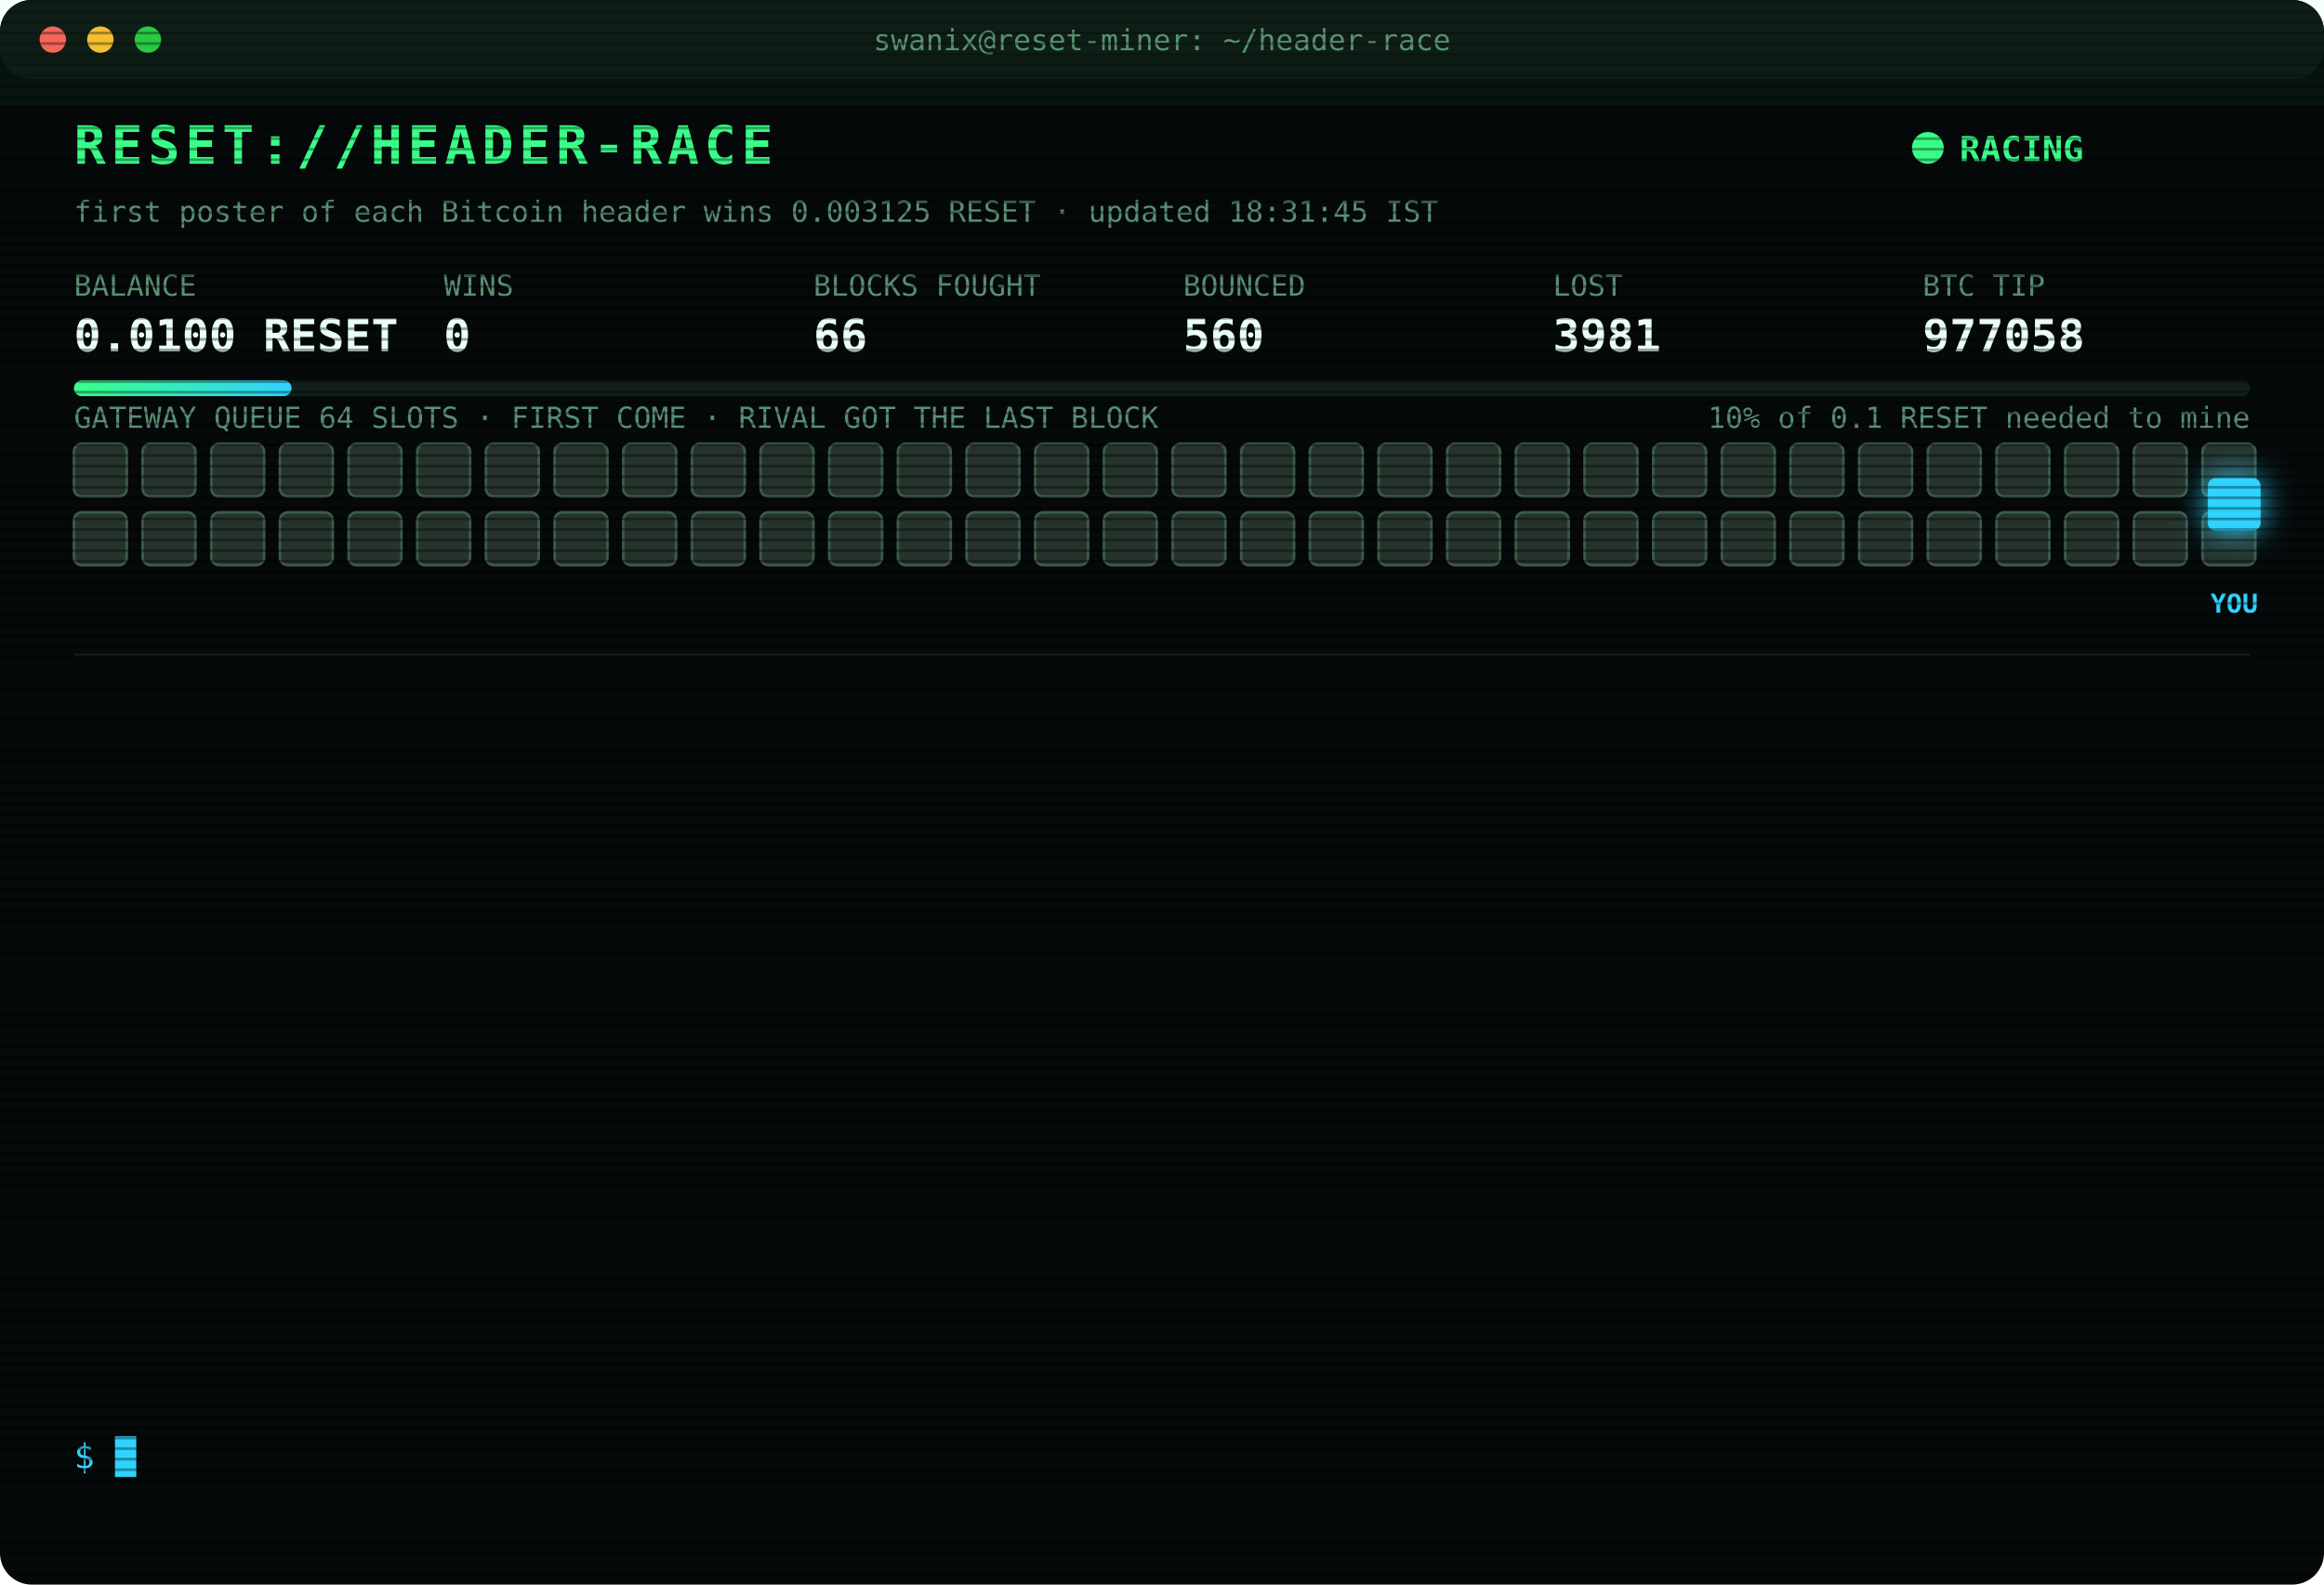
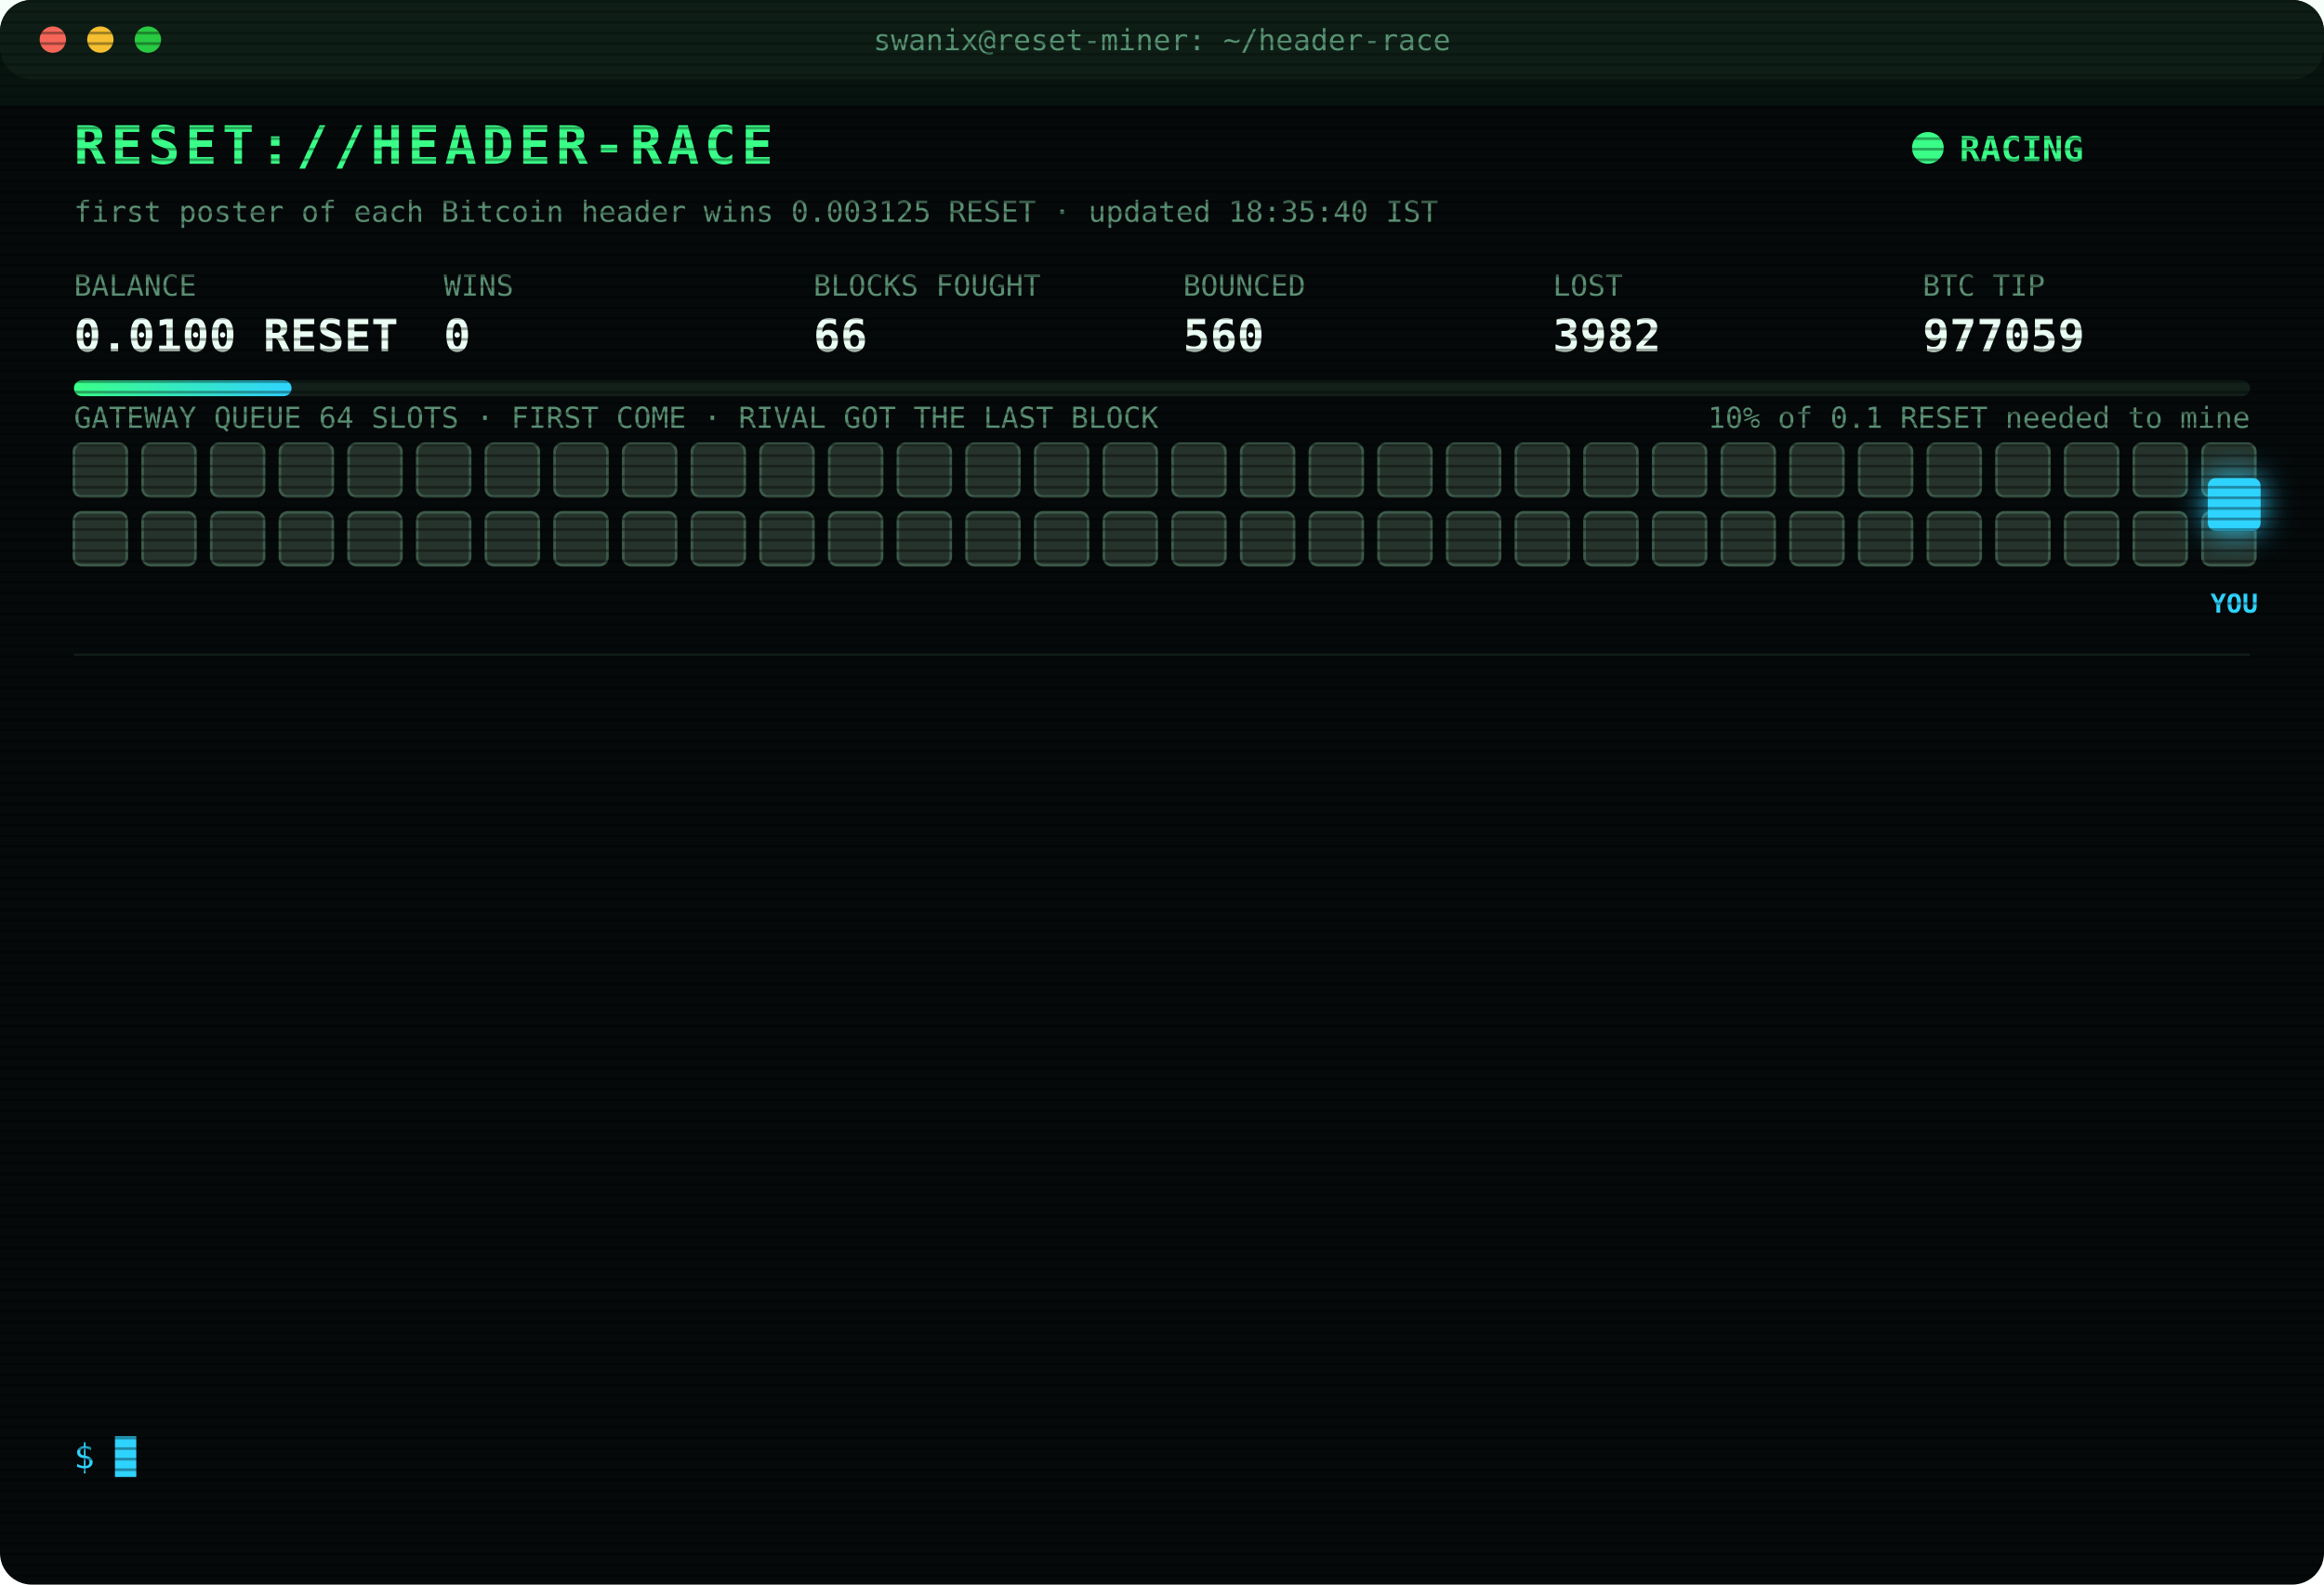
<svg xmlns="http://www.w3.org/2000/svg" width="880" height="600" viewBox="0 0 880 600" font-family="ui-monospace,SFMono-Regular,Menlo,Consolas,monospace">
  <style>
text{font-size:13px;fill:#7CFFB2}
.title{font-size:20px;font-weight:700;fill:#39FF88;letter-spacing:2px;animation:glitch 3s infinite steps(1)}
.sub{fill:#2fd3ff}.k{fill:#5a8f73;font-size:11px}.v{font-size:17px;font-weight:700;fill:#eafff3}
.ts{fill:#3f6b56}.boot{fill:#2fd3ff}.dim{fill:#5a8f73}.bad{fill:#ff4d6d}.warn{fill:#ffd23f}.mag{fill:#ff5cf0}.win{fill:#39FF88;font-weight:700}
.tag{font-size:10px;fill:#2fd3ff;font-weight:700}
.rival{fill:#26332c;stroke:#3c5a49;animation:jam 1.2s infinite alternate}
.idle{fill:#141c18;stroke:#22302a;animation:breathe 4s infinite}
.me{fill:#2fd3ff;filter:drop-shadow(0 0 6px #2fd3ff)}
.hover{animation:nudge 1.1s infinite ease-in-out}.bounce{animation:kick 1.4s infinite}
.ln{opacity:0;animation:in .4s forwards}
.cur{animation:blink 1s infinite steps(1)}
.scan{animation:scan 6s infinite linear}
.led{animation:blink 1.4s infinite}
@keyframes in{from{opacity:0;transform:translateX(-6px)}to{opacity:1;transform:none}}
@keyframes blink{50%{opacity:0}}
@keyframes jam{to{fill:#33463b}}
@keyframes breathe{50%{opacity:.4}}
@keyframes nudge{50%{transform:translateX(-10px)}}
@keyframes kick{0%,100%{transform:none}30%{transform:translateX(-14px)}55%{transform:translateX(10px) translateY(-6px)}}
@keyframes glitch{0%,92%{transform:none}93%{transform:translateX(2px);fill:#ff4d6d}95%{transform:translateX(-2px);fill:#2fd3ff}97%{transform:none}}
@keyframes scan{from{transform:translateY(-40px)}to{transform:translateY(600px)}}
</style>
  <defs>
    <pattern id="sl" width="4" height="4" patternUnits="userSpaceOnUse">
      <rect width="4" height="1" fill="#000" opacity=".35" />
    </pattern>
    <linearGradient id="bar">
      <stop offset="0" stop-color="#39FF88" />
      <stop offset="1" stop-color="#2fd3ff" />
    </linearGradient>
  </defs>
  <rect width="880" height="600" rx="12" fill="#05090a" />
  <rect width="880" height="30" rx="12" fill="#0d1512" />
  <circle cx="20" cy="15" r="5" fill="#ff5f57" />
  <circle cx="38" cy="15" r="5" fill="#febc2e" />
  <circle cx="56" cy="15" r="5" fill="#28c840" />
  <text x="440" y="19" text-anchor="middle" class="k">swanix@reset-miner: ~/header-race</text>
  <text x="28" y="62" class="title">RESET://HEADER-RACE</text>
  <circle class="led" cx="730" cy="56" r="6" fill="#39FF88" />
  <text x="742" y="61" class="win">RACING</text>
-   <text x="28" y="84" class="k">first poster of each Bitcoin header wins 0.003125 RESET · updated 18:31:45 IST</text>
+   <text x="28" y="84" class="k">first poster of each Bitcoin header wins 0.003125 RESET · updated 18:35:40 IST</text>
  <text x="28" y="112" class="k">BALANCE</text>
  <text x="28" y="133" class="v">0.0100 RESET</text>
  <text x="168" y="112" class="k">WINS</text>
  <text x="168" y="133" class="v">0</text>
  <text x="308" y="112" class="k">BLOCKS FOUGHT</text>
  <text x="308" y="133" class="v">66</text>
  <text x="448" y="112" class="k">BOUNCED</text>
  <text x="448" y="133" class="v">560</text>
  <text x="588" y="112" class="k">LOST</text>
-   <text x="588" y="133" class="v">3981</text>
+   <text x="588" y="133" class="v">3982</text>
  <text x="728" y="112" class="k">BTC TIP</text>
-   <text x="728" y="133" class="v">977058</text>
+   <text x="728" y="133" class="v">977059</text>
  <rect x="28" y="144" width="824" height="6" rx="3" fill="#13201a" />
  <rect x="28" y="144" width="82.4" height="6" rx="3" fill="url(#bar)" />
  <text x="852" y="162" text-anchor="end" class="k">10% of 0.1 RESET needed to mine</text>
  <text x="28" y="162" class="k">GATEWAY QUEUE 64 SLOTS · FIRST COME · RIVAL GOT THE LAST BLOCK</text>
  <rect class="rival" x="28" y="168" width="20" height="20" rx="3" style="animation-delay:0.00s" />
  <rect class="rival" x="54" y="168" width="20" height="20" rx="3" style="animation-delay:0.05s" />
  <rect class="rival" x="80" y="168" width="20" height="20" rx="3" style="animation-delay:0.10s" />
  <rect class="rival" x="106" y="168" width="20" height="20" rx="3" style="animation-delay:0.15s" />
  <rect class="rival" x="132" y="168" width="20" height="20" rx="3" style="animation-delay:0.20s" />
  <rect class="rival" x="158" y="168" width="20" height="20" rx="3" style="animation-delay:0.25s" />
  <rect class="rival" x="184" y="168" width="20" height="20" rx="3" style="animation-delay:0.30s" />
  <rect class="rival" x="210" y="168" width="20" height="20" rx="3" style="animation-delay:0.35s" />
  <rect class="rival" x="236" y="168" width="20" height="20" rx="3" style="animation-delay:0.40s" />
  <rect class="rival" x="262" y="168" width="20" height="20" rx="3" style="animation-delay:0.45s" />
  <rect class="rival" x="288" y="168" width="20" height="20" rx="3" style="animation-delay:0.50s" />
  <rect class="rival" x="314" y="168" width="20" height="20" rx="3" style="animation-delay:0.55s" />
  <rect class="rival" x="340" y="168" width="20" height="20" rx="3" style="animation-delay:0.60s" />
  <rect class="rival" x="366" y="168" width="20" height="20" rx="3" style="animation-delay:0.65s" />
  <rect class="rival" x="392" y="168" width="20" height="20" rx="3" style="animation-delay:0.70s" />
  <rect class="rival" x="418" y="168" width="20" height="20" rx="3" style="animation-delay:0.75s" />
  <rect class="rival" x="444" y="168" width="20" height="20" rx="3" style="animation-delay:0.80s" />
  <rect class="rival" x="470" y="168" width="20" height="20" rx="3" style="animation-delay:0.85s" />
  <rect class="rival" x="496" y="168" width="20" height="20" rx="3" style="animation-delay:0.90s" />
  <rect class="rival" x="522" y="168" width="20" height="20" rx="3" style="animation-delay:0.95s" />
  <rect class="rival" x="548" y="168" width="20" height="20" rx="3" style="animation-delay:1.00s" />
  <rect class="rival" x="574" y="168" width="20" height="20" rx="3" style="animation-delay:1.05s" />
  <rect class="rival" x="600" y="168" width="20" height="20" rx="3" style="animation-delay:1.10s" />
  <rect class="rival" x="626" y="168" width="20" height="20" rx="3" style="animation-delay:1.15s" />
  <rect class="rival" x="652" y="168" width="20" height="20" rx="3" style="animation-delay:1.20s" />
  <rect class="rival" x="678" y="168" width="20" height="20" rx="3" style="animation-delay:1.25s" />
  <rect class="rival" x="704" y="168" width="20" height="20" rx="3" style="animation-delay:1.30s" />
  <rect class="rival" x="730" y="168" width="20" height="20" rx="3" style="animation-delay:1.35s" />
  <rect class="rival" x="756" y="168" width="20" height="20" rx="3" style="animation-delay:1.40s" />
  <rect class="rival" x="782" y="168" width="20" height="20" rx="3" style="animation-delay:1.45s" />
  <rect class="rival" x="808" y="168" width="20" height="20" rx="3" style="animation-delay:1.50s" />
  <rect class="rival" x="834" y="168" width="20" height="20" rx="3" style="animation-delay:1.55s" />
  <rect class="rival" x="28" y="194" width="20" height="20" rx="3" style="animation-delay:1.60s" />
  <rect class="rival" x="54" y="194" width="20" height="20" rx="3" style="animation-delay:1.65s" />
  <rect class="rival" x="80" y="194" width="20" height="20" rx="3" style="animation-delay:1.70s" />
  <rect class="rival" x="106" y="194" width="20" height="20" rx="3" style="animation-delay:1.75s" />
  <rect class="rival" x="132" y="194" width="20" height="20" rx="3" style="animation-delay:1.80s" />
  <rect class="rival" x="158" y="194" width="20" height="20" rx="3" style="animation-delay:1.85s" />
  <rect class="rival" x="184" y="194" width="20" height="20" rx="3" style="animation-delay:1.90s" />
  <rect class="rival" x="210" y="194" width="20" height="20" rx="3" style="animation-delay:1.95s" />
  <rect class="rival" x="236" y="194" width="20" height="20" rx="3" style="animation-delay:2.00s" />
  <rect class="rival" x="262" y="194" width="20" height="20" rx="3" style="animation-delay:2.05s" />
  <rect class="rival" x="288" y="194" width="20" height="20" rx="3" style="animation-delay:2.10s" />
  <rect class="rival" x="314" y="194" width="20" height="20" rx="3" style="animation-delay:2.15s" />
  <rect class="rival" x="340" y="194" width="20" height="20" rx="3" style="animation-delay:2.20s" />
  <rect class="rival" x="366" y="194" width="20" height="20" rx="3" style="animation-delay:2.25s" />
  <rect class="rival" x="392" y="194" width="20" height="20" rx="3" style="animation-delay:2.30s" />
  <rect class="rival" x="418" y="194" width="20" height="20" rx="3" style="animation-delay:2.35s" />
  <rect class="rival" x="444" y="194" width="20" height="20" rx="3" style="animation-delay:2.40s" />
  <rect class="rival" x="470" y="194" width="20" height="20" rx="3" style="animation-delay:2.45s" />
  <rect class="rival" x="496" y="194" width="20" height="20" rx="3" style="animation-delay:2.50s" />
  <rect class="rival" x="522" y="194" width="20" height="20" rx="3" style="animation-delay:2.55s" />
  <rect class="rival" x="548" y="194" width="20" height="20" rx="3" style="animation-delay:2.60s" />
  <rect class="rival" x="574" y="194" width="20" height="20" rx="3" style="animation-delay:2.65s" />
  <rect class="rival" x="600" y="194" width="20" height="20" rx="3" style="animation-delay:2.70s" />
  <rect class="rival" x="626" y="194" width="20" height="20" rx="3" style="animation-delay:2.75s" />
  <rect class="rival" x="652" y="194" width="20" height="20" rx="3" style="animation-delay:2.80s" />
  <rect class="rival" x="678" y="194" width="20" height="20" rx="3" style="animation-delay:2.85s" />
  <rect class="rival" x="704" y="194" width="20" height="20" rx="3" style="animation-delay:2.90s" />
  <rect class="rival" x="730" y="194" width="20" height="20" rx="3" style="animation-delay:2.95s" />
  <rect class="rival" x="756" y="194" width="20" height="20" rx="3" style="animation-delay:3.00s" />
  <rect class="rival" x="782" y="194" width="20" height="20" rx="3" style="animation-delay:3.05s" />
  <rect class="rival" x="808" y="194" width="20" height="20" rx="3" style="animation-delay:3.10s" />
  <rect class="rival" x="834" y="194" width="20" height="20" rx="3" style="animation-delay:3.15s" />
  <g class="hover">
    <rect class="me" x="836" y="181" width="20" height="20" rx="3" />
    <text class="tag" x="846" y="232" text-anchor="middle">YOU</text>
  </g>
  <line x1="28" x2="852" y1="248" y2="248" stroke="#13201a" />
  <g class="ln" style="animation-delay:0.40s">
-     <text x="28" y="270" class="ts">16:24:47</text>
-     <text x="104" y="270" class="bad">[LOST] #977045 taken by a rival miner</text>
+     <text x="28" y="270" class="ts">16:37:36</text>
+     <text x="104" y="270" class="bad">[LOST] #977046 taken by a rival miner</text>
  </g>
  <g class="ln" style="animation-delay:0.65s">
-     <text x="28" y="292" class="ts">16:37:36</text>
-     <text x="104" y="292" class="bad">[LOST] #977046 taken by a rival miner</text>
+     <text x="28" y="292" class="ts">16:51:18</text>
+     <text x="104" y="292" class="bad">[LOST] #977047 taken by a rival miner</text>
  </g>
  <g class="ln" style="animation-delay:0.90s">
-     <text x="28" y="314" class="ts">16:51:18</text>
-     <text x="104" y="314" class="bad">[LOST] #977047 taken by a rival miner</text>
+     <text x="28" y="314" class="ts">17:07:35</text>
+     <text x="104" y="314" class="bad">[LOST] #977048 taken by a rival miner</text>
  </g>
  <g class="ln" style="animation-delay:1.15s">
-     <text x="28" y="336" class="ts">17:07:35</text>
-     <text x="104" y="336" class="bad">[LOST] #977048 taken by a rival miner</text>
+     <text x="28" y="336" class="ts">17:08:47</text>
+     <text x="104" y="336" class="bad">[LOST] #977049 taken by a rival miner</text>
  </g>
  <g class="ln" style="animation-delay:1.40s">
-     <text x="28" y="358" class="ts">17:08:47</text>
-     <text x="104" y="358" class="bad">[LOST] #977049 taken by a rival miner</text>
+     <text x="28" y="358" class="ts">17:18:10</text>
+     <text x="104" y="358" class="bad">[LOST] #977050 taken by a rival miner</text>
  </g>
  <g class="ln" style="animation-delay:1.65s">
-     <text x="28" y="380" class="ts">17:18:10</text>
-     <text x="104" y="380" class="bad">[LOST] #977050 taken by a rival miner</text>
+     <text x="28" y="380" class="ts">17:48:39</text>
+     <text x="104" y="380" class="bad">[LOST] #977052 taken by a rival miner</text>
  </g>
  <g class="ln" style="animation-delay:1.90s">
-     <text x="28" y="402" class="ts">17:48:39</text>
-     <text x="104" y="402" class="bad">[LOST] #977052 taken by a rival miner</text>
+     <text x="28" y="402" class="ts">17:49:21</text>
+     <text x="104" y="402" class="bad">[LOST] #977053 taken by a rival miner</text>
  </g>
  <g class="ln" style="animation-delay:2.15s">
-     <text x="28" y="424" class="ts">17:49:21</text>
-     <text x="104" y="424" class="bad">[LOST] #977053 taken by a rival miner</text>
+     <text x="28" y="424" class="ts">17:59:41</text>
+     <text x="104" y="424" class="bad">[LOST] #977054 taken by a rival miner</text>
  </g>
  <g class="ln" style="animation-delay:2.40s">
-     <text x="28" y="446" class="ts">17:59:41</text>
-     <text x="104" y="446" class="bad">[LOST] #977054 taken by a rival miner</text>
+     <text x="28" y="446" class="ts">18:17:10</text>
+     <text x="104" y="446" class="bad">[LOST] #977055 taken by a rival miner</text>
  </g>
  <g class="ln" style="animation-delay:2.65s">
-     <text x="28" y="468" class="ts">18:17:10</text>
-     <text x="104" y="468" class="bad">[LOST] #977055 taken by a rival miner</text>
+     <text x="28" y="468" class="ts">18:21:14</text>
+     <text x="104" y="468" class="bad">[LOST] #977056 taken by a rival miner</text>
  </g>
  <g class="ln" style="animation-delay:2.90s">
-     <text x="28" y="490" class="ts">18:21:14</text>
-     <text x="104" y="490" class="bad">[LOST] #977056 taken by a rival miner</text>
+     <text x="28" y="490" class="ts">18:24:51</text>
+     <text x="104" y="490" class="bad">[LOST] #977057 taken by a rival miner</text>
  </g>
  <g class="ln" style="animation-delay:3.15s">
-     <text x="28" y="512" class="ts">18:24:51</text>
-     <text x="104" y="512" class="bad">[LOST] #977057 taken by a rival miner</text>
+     <text x="28" y="512" class="ts">18:31:45</text>
+     <text x="104" y="512" class="bad">[LOST] #977058 taken by a rival miner</text>
  </g>
  <g class="ln" style="animation-delay:3.40s">
-     <text x="28" y="534" class="ts">18:31:45</text>
-     <text x="104" y="534" class="bad">[LOST] #977058 taken by a rival miner</text>
+     <text x="28" y="534" class="ts">18:35:40</text>
+     <text x="104" y="534" class="bad">[LOST] #977059 taken by a rival miner</text>
  </g>
  <text x="28" y="556" class="sub">$ <tspan class="cur">█</tspan>
  </text>
  <rect width="880" height="600" rx="12" fill="url(#sl)" pointer-events="none" />
  <rect class="scan" width="880" height="40" fill="#39FF88" opacity=".04" />
</svg>
